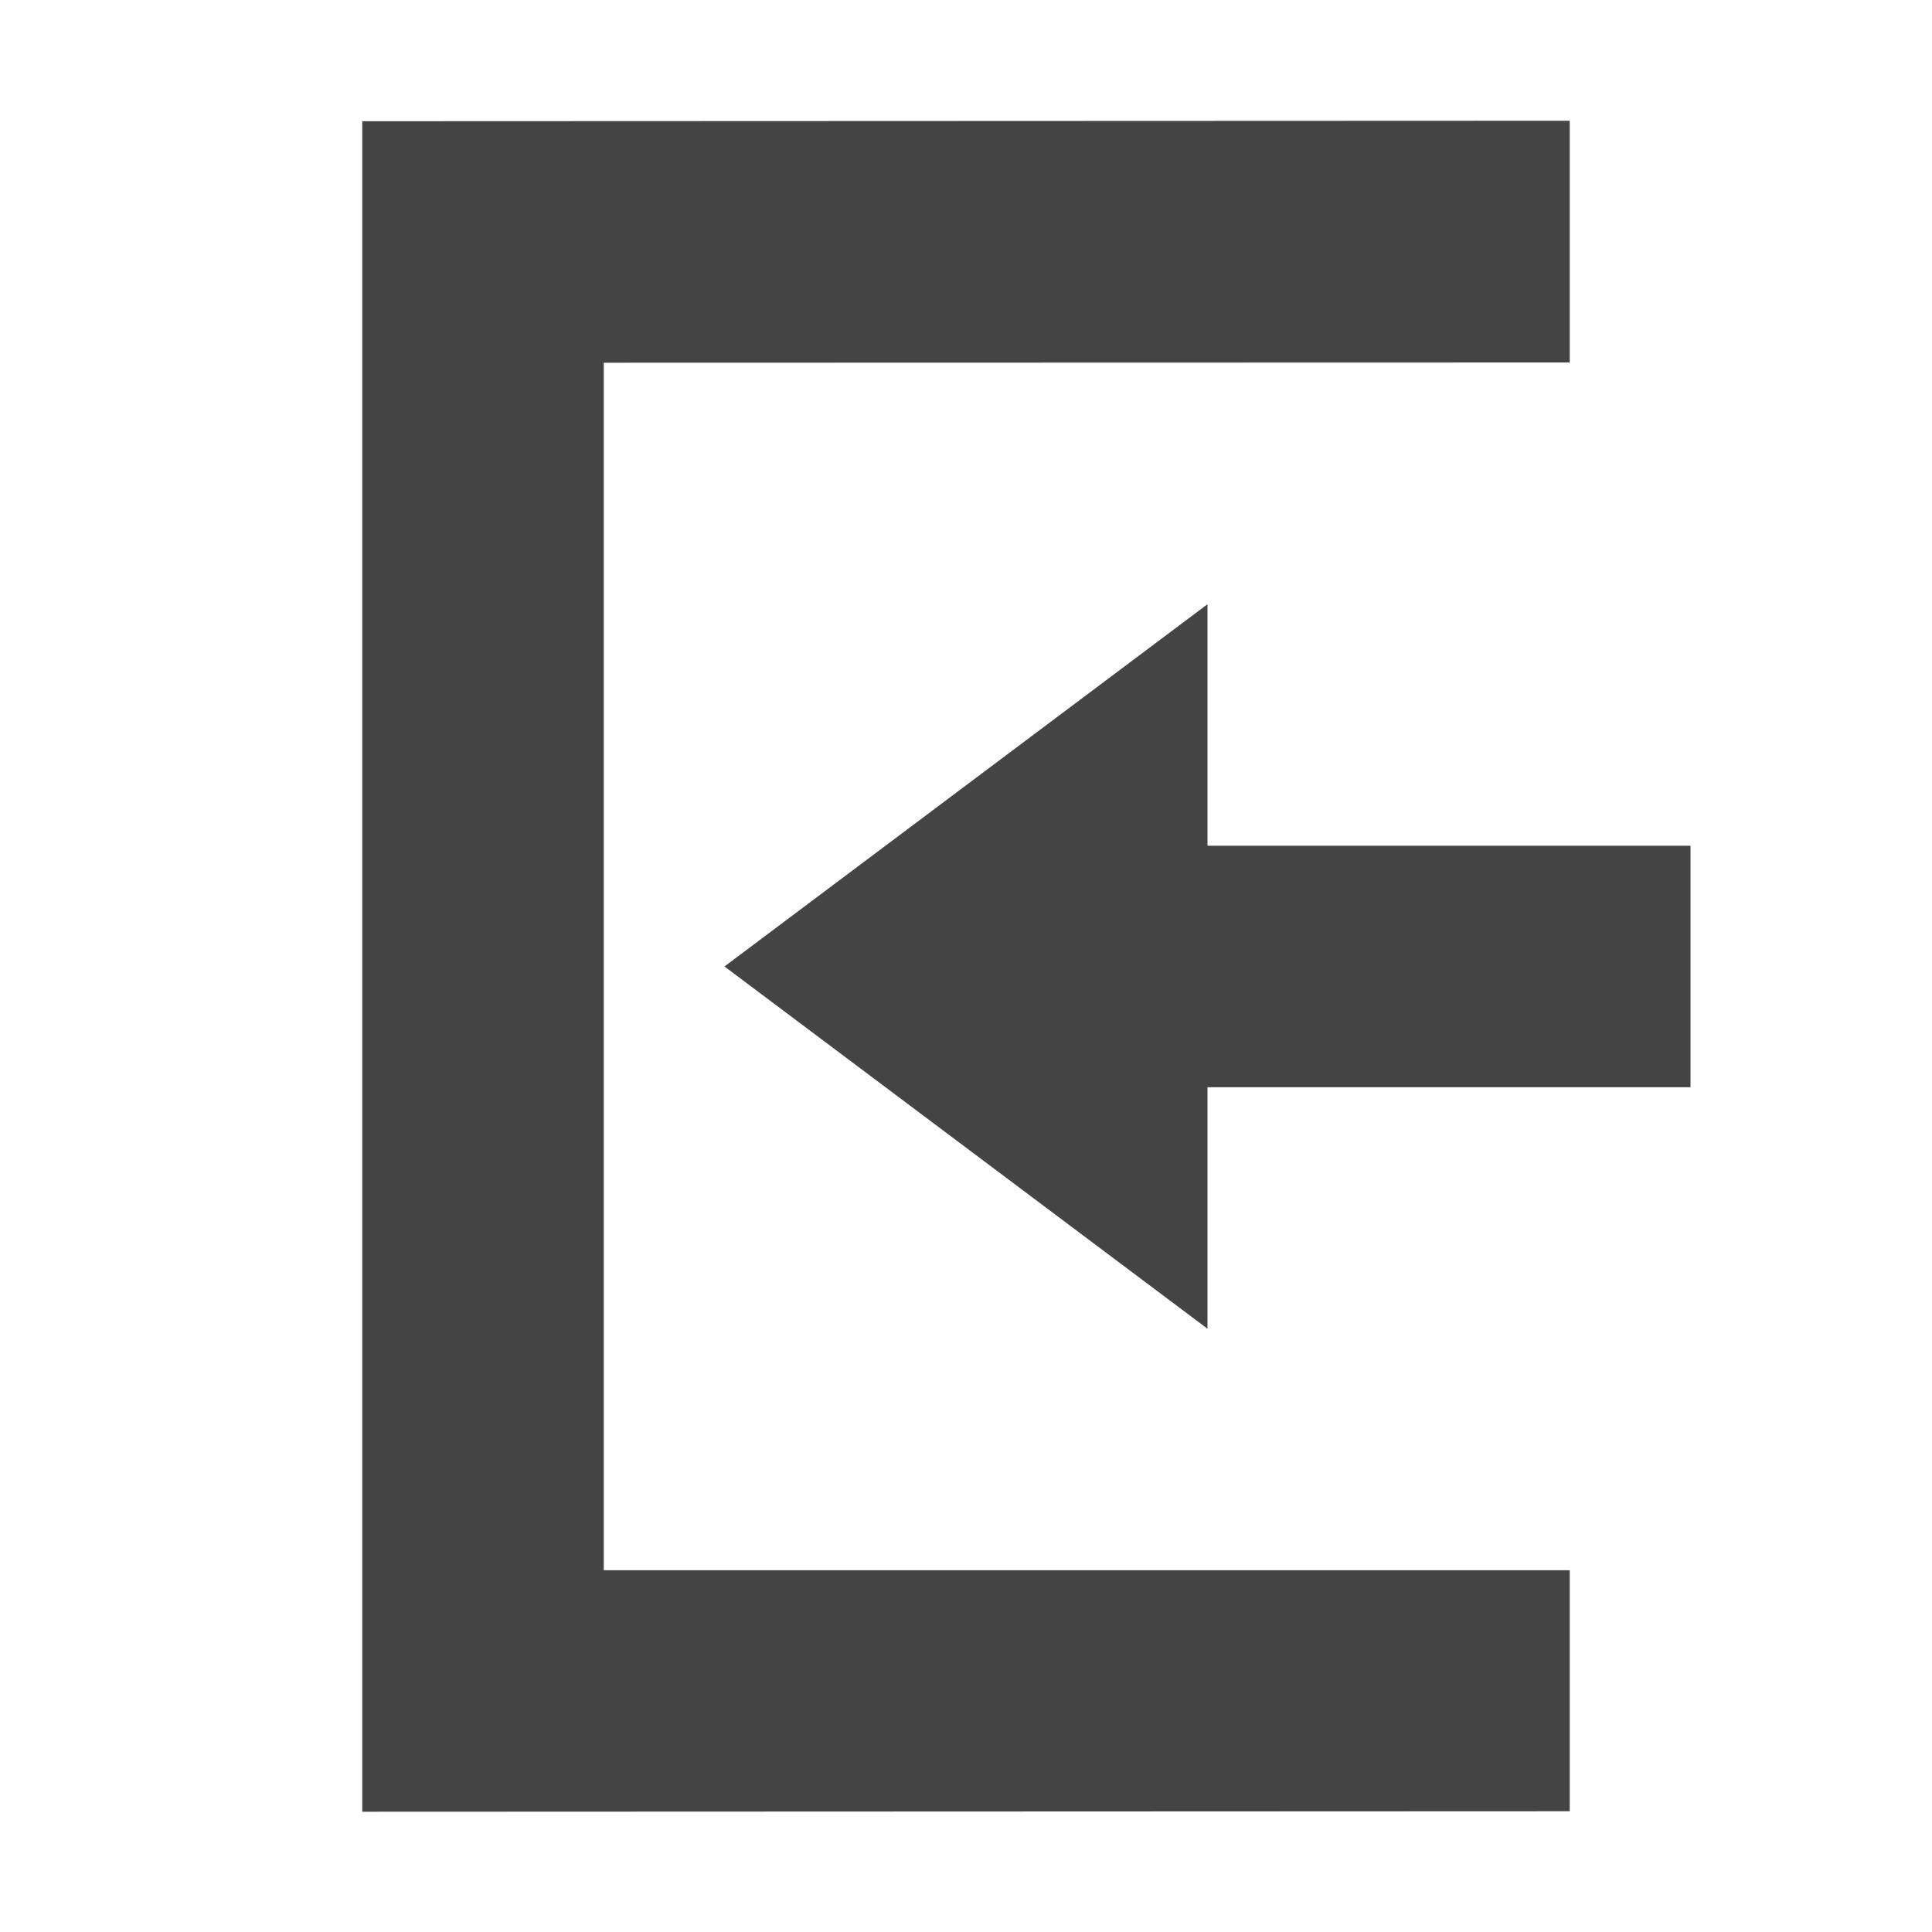
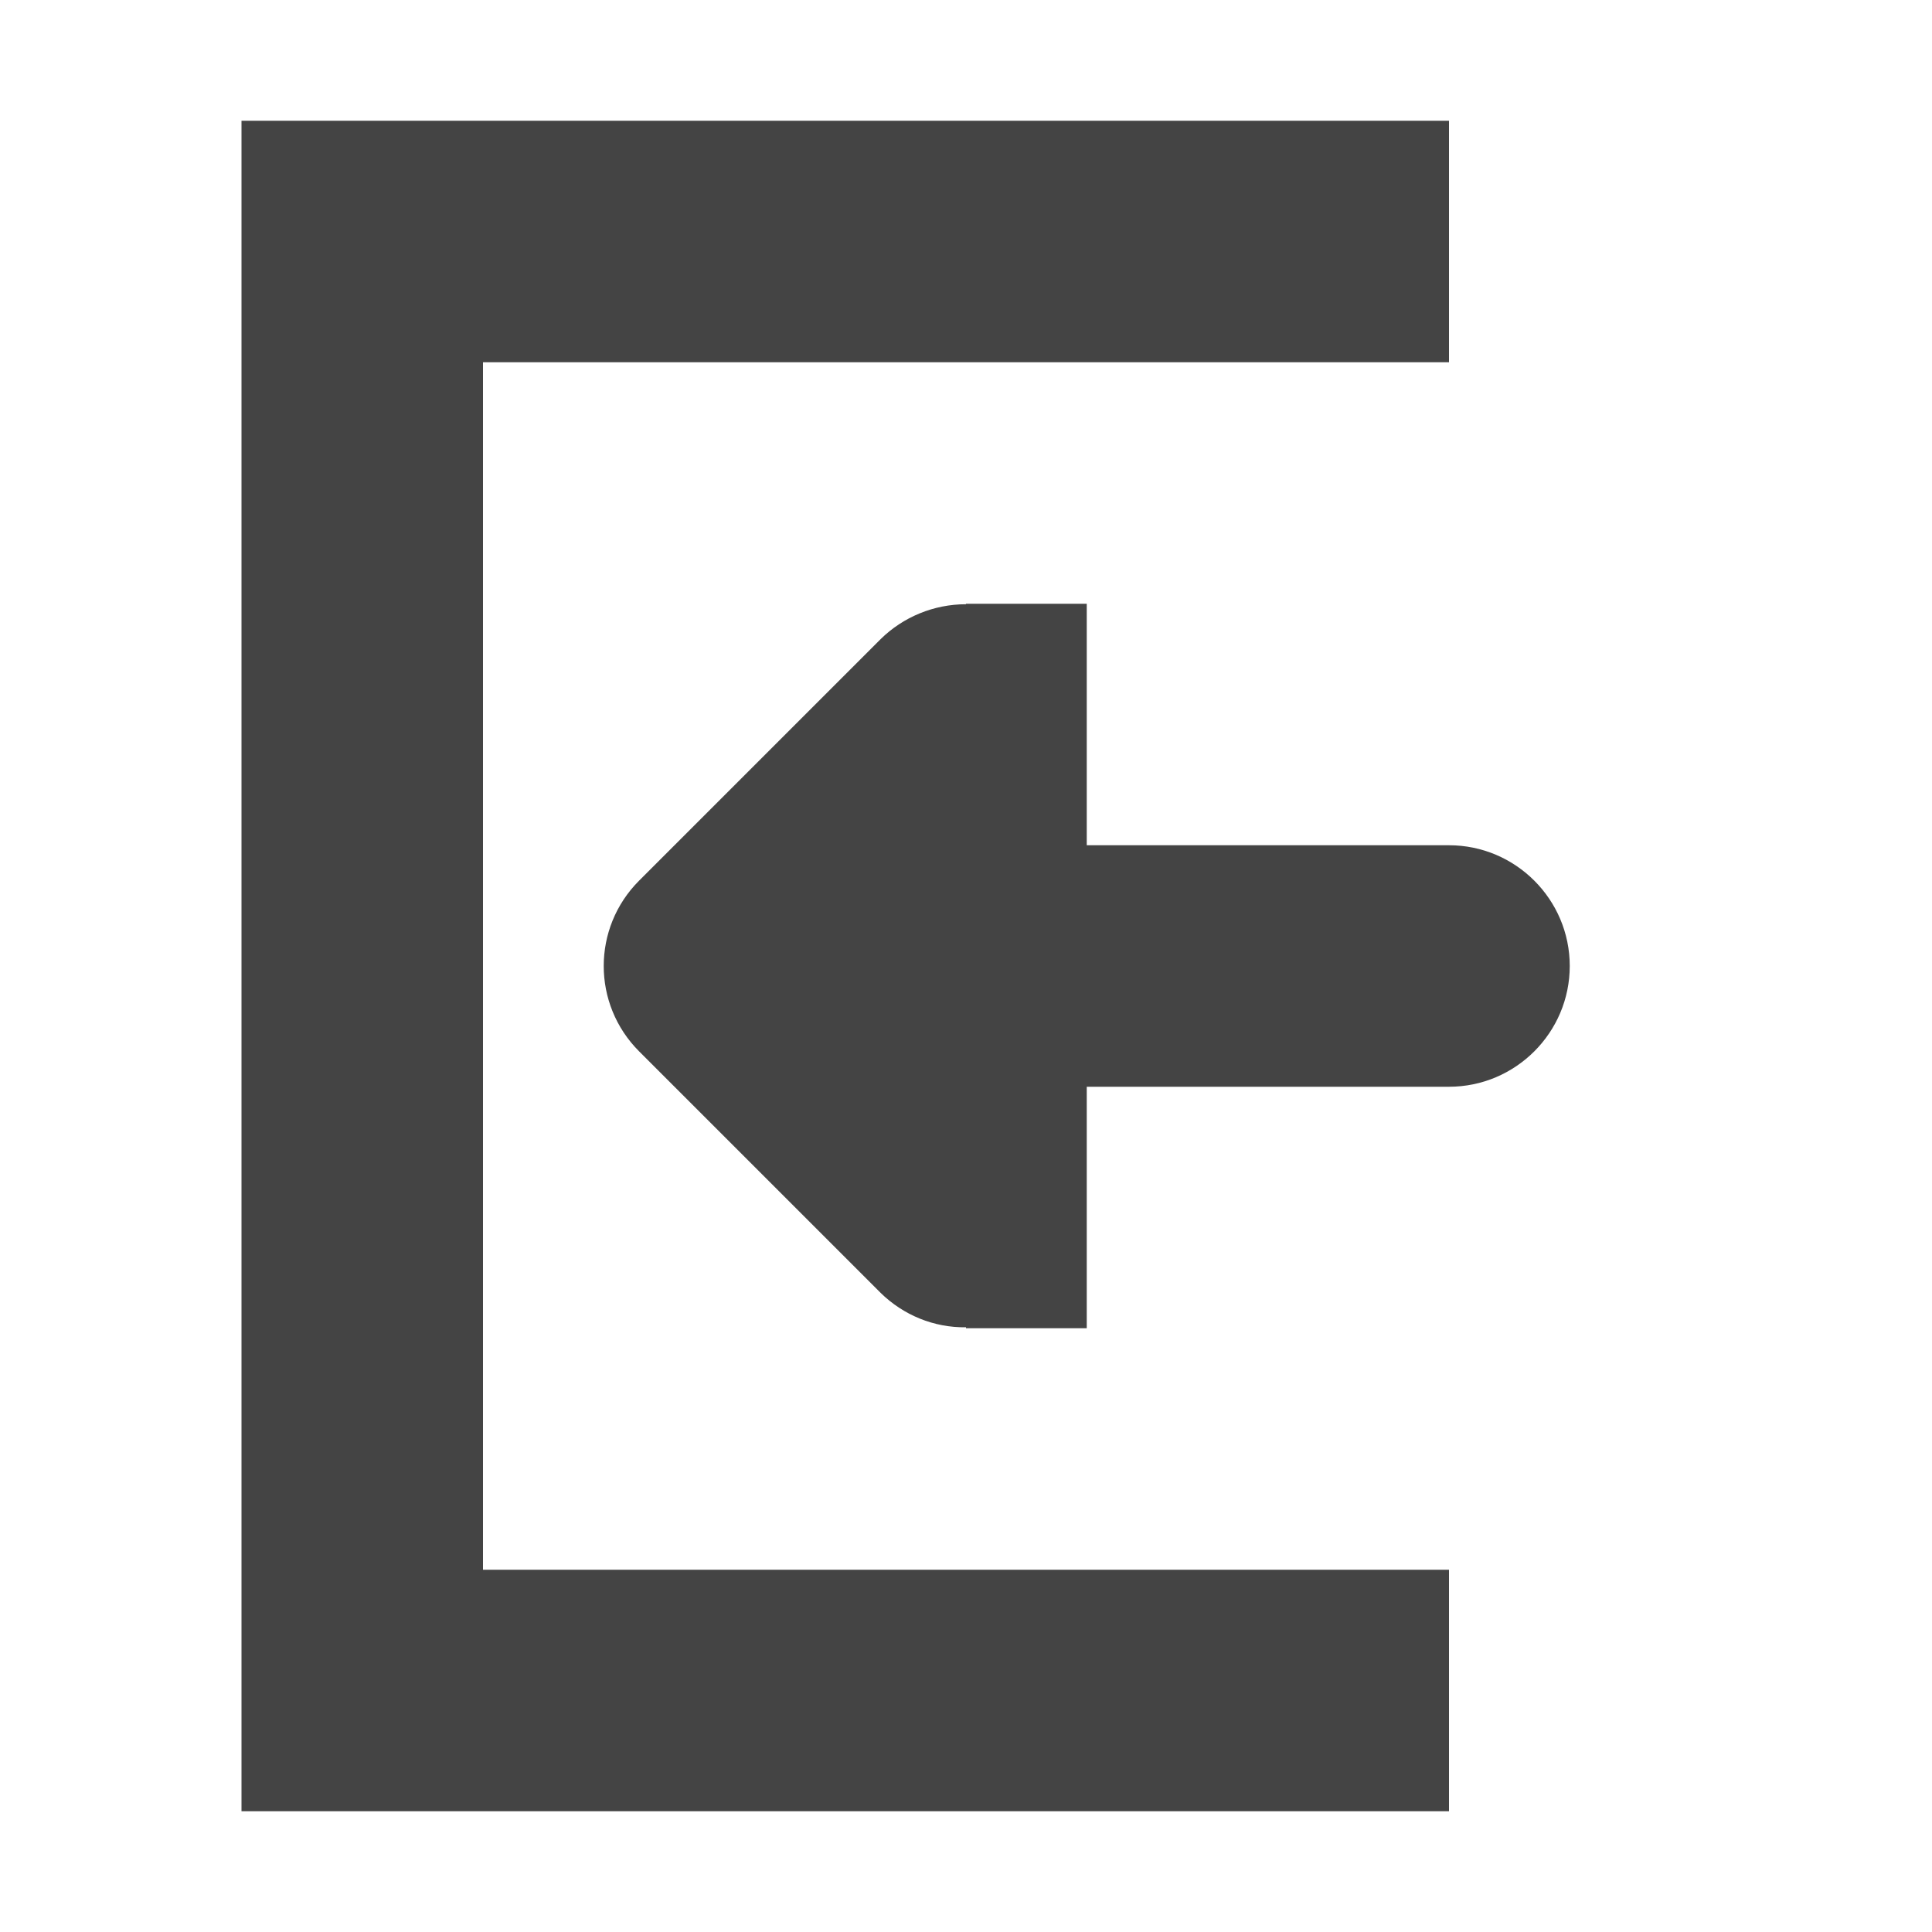
- <svg xmlns="http://www.w3.org/2000/svg" width="16" height="16" viewBox="0 0 16 16">
-   <defs>
-     <style id="current-color-scheme" type="text/css">
-    .ColorScheme-Text { color:#444444; } .ColorScheme-Highlight { color:#4285f4; }
-   </style>
-   </defs>
-   <path style="fill:currentColor" class="ColorScheme-Text" d="M 13 1 L 3 1.004 L 3 15.004 L 13 15 L 13 13.004 L 5 13.004 L 5 3.004 L 13 3.002 L 13 1 z M 10 5.004 L 6 8.004 L 10 11.004 L 10 9.004 L 14 9.004 L 14 7.004 L 10 7.004 L 10 5.004 z" />
+ <svg xmlns="http://www.w3.org/2000/svg" width="16" height="16" version="1.1" id="svg6" xml:space="preserve">
+   <defs id="defs10" />
+   <g id="g246" transform="matrix(-1,0,0,1,15,0)">
+     <path style="fill:#444444" d="M 13,15 H 3 v -2 h 8 V 3 3 H 3 V 1 h 10 z" id="path4-5" />
+     <path d="m 7,5 v 0.004 c 0.266,0 0.52,0.105 0.707,0.289 l 2,2 c 0.391,0.391 0.391,1.023 0,1.414 l -2,2 c -0.188,0.184 -0.441,0.289 -0.707,0.285 V 11 h -1 V 9 H 3 C 2.449,9 2,8.551 2,8 2,7.449 2.449,7 3,7 H 6 V 5 Z" id="path2-3" style="fill:#444444;fill-opacity:1" />
+   </g>
</svg>
